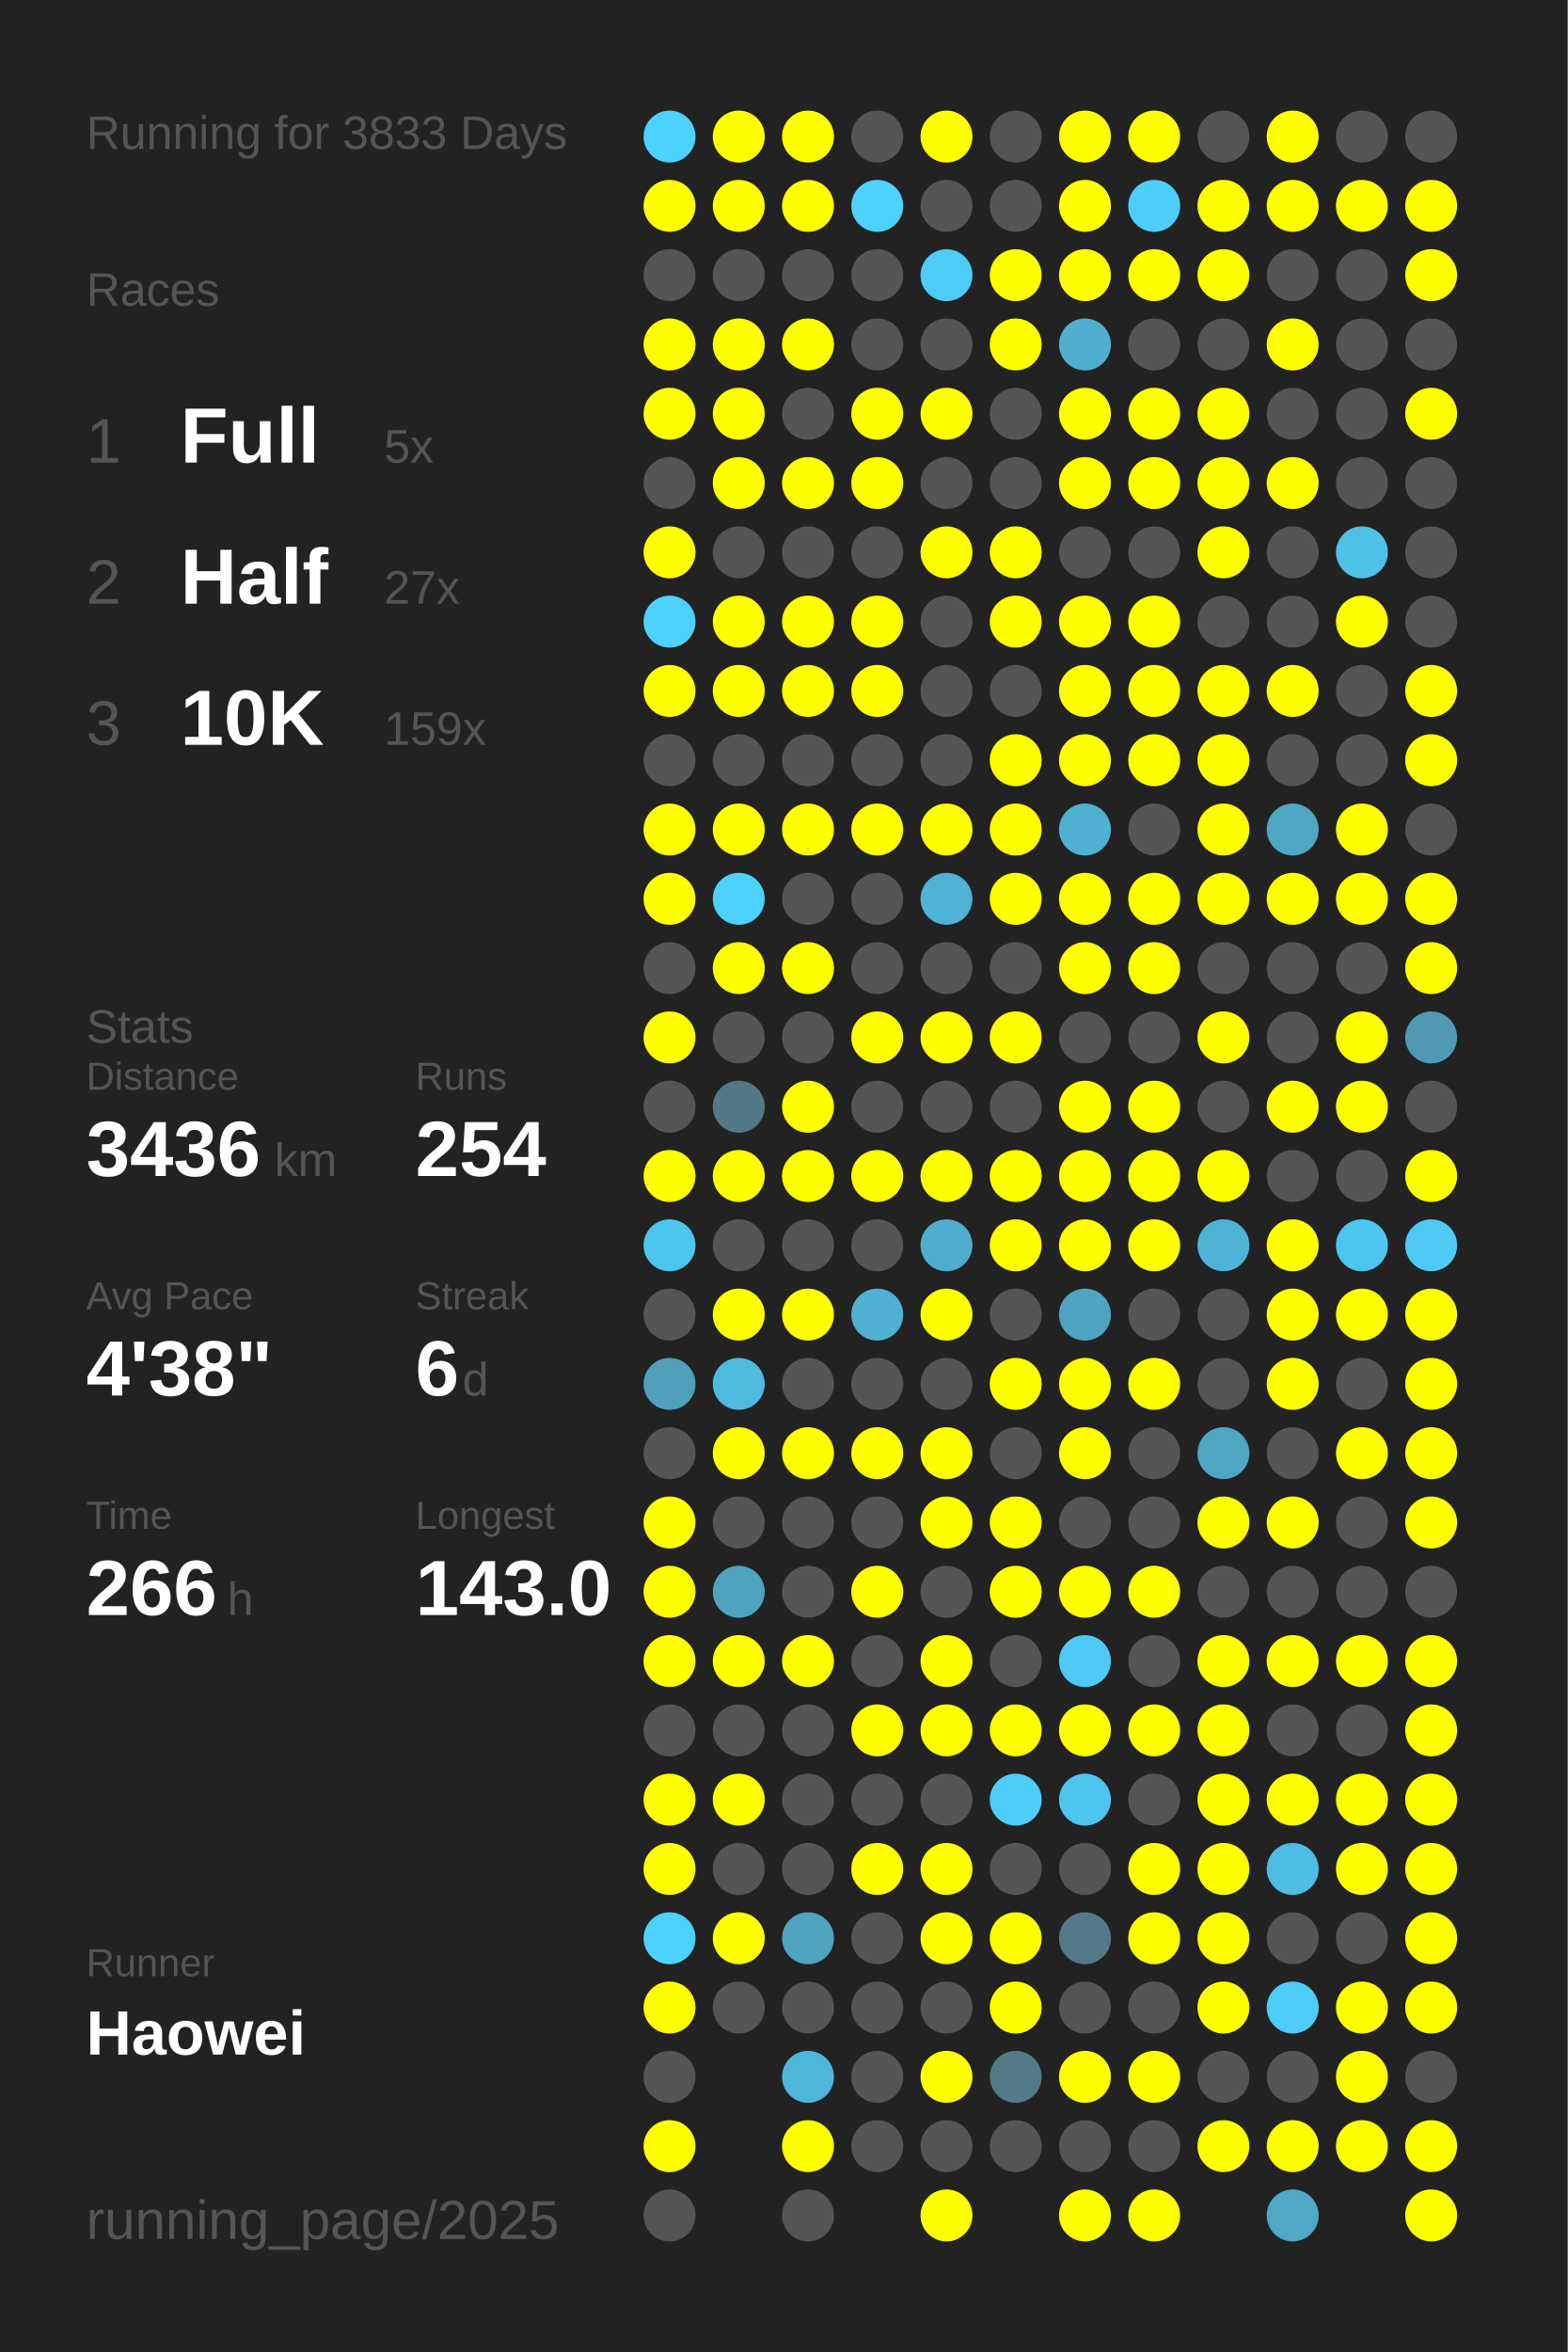
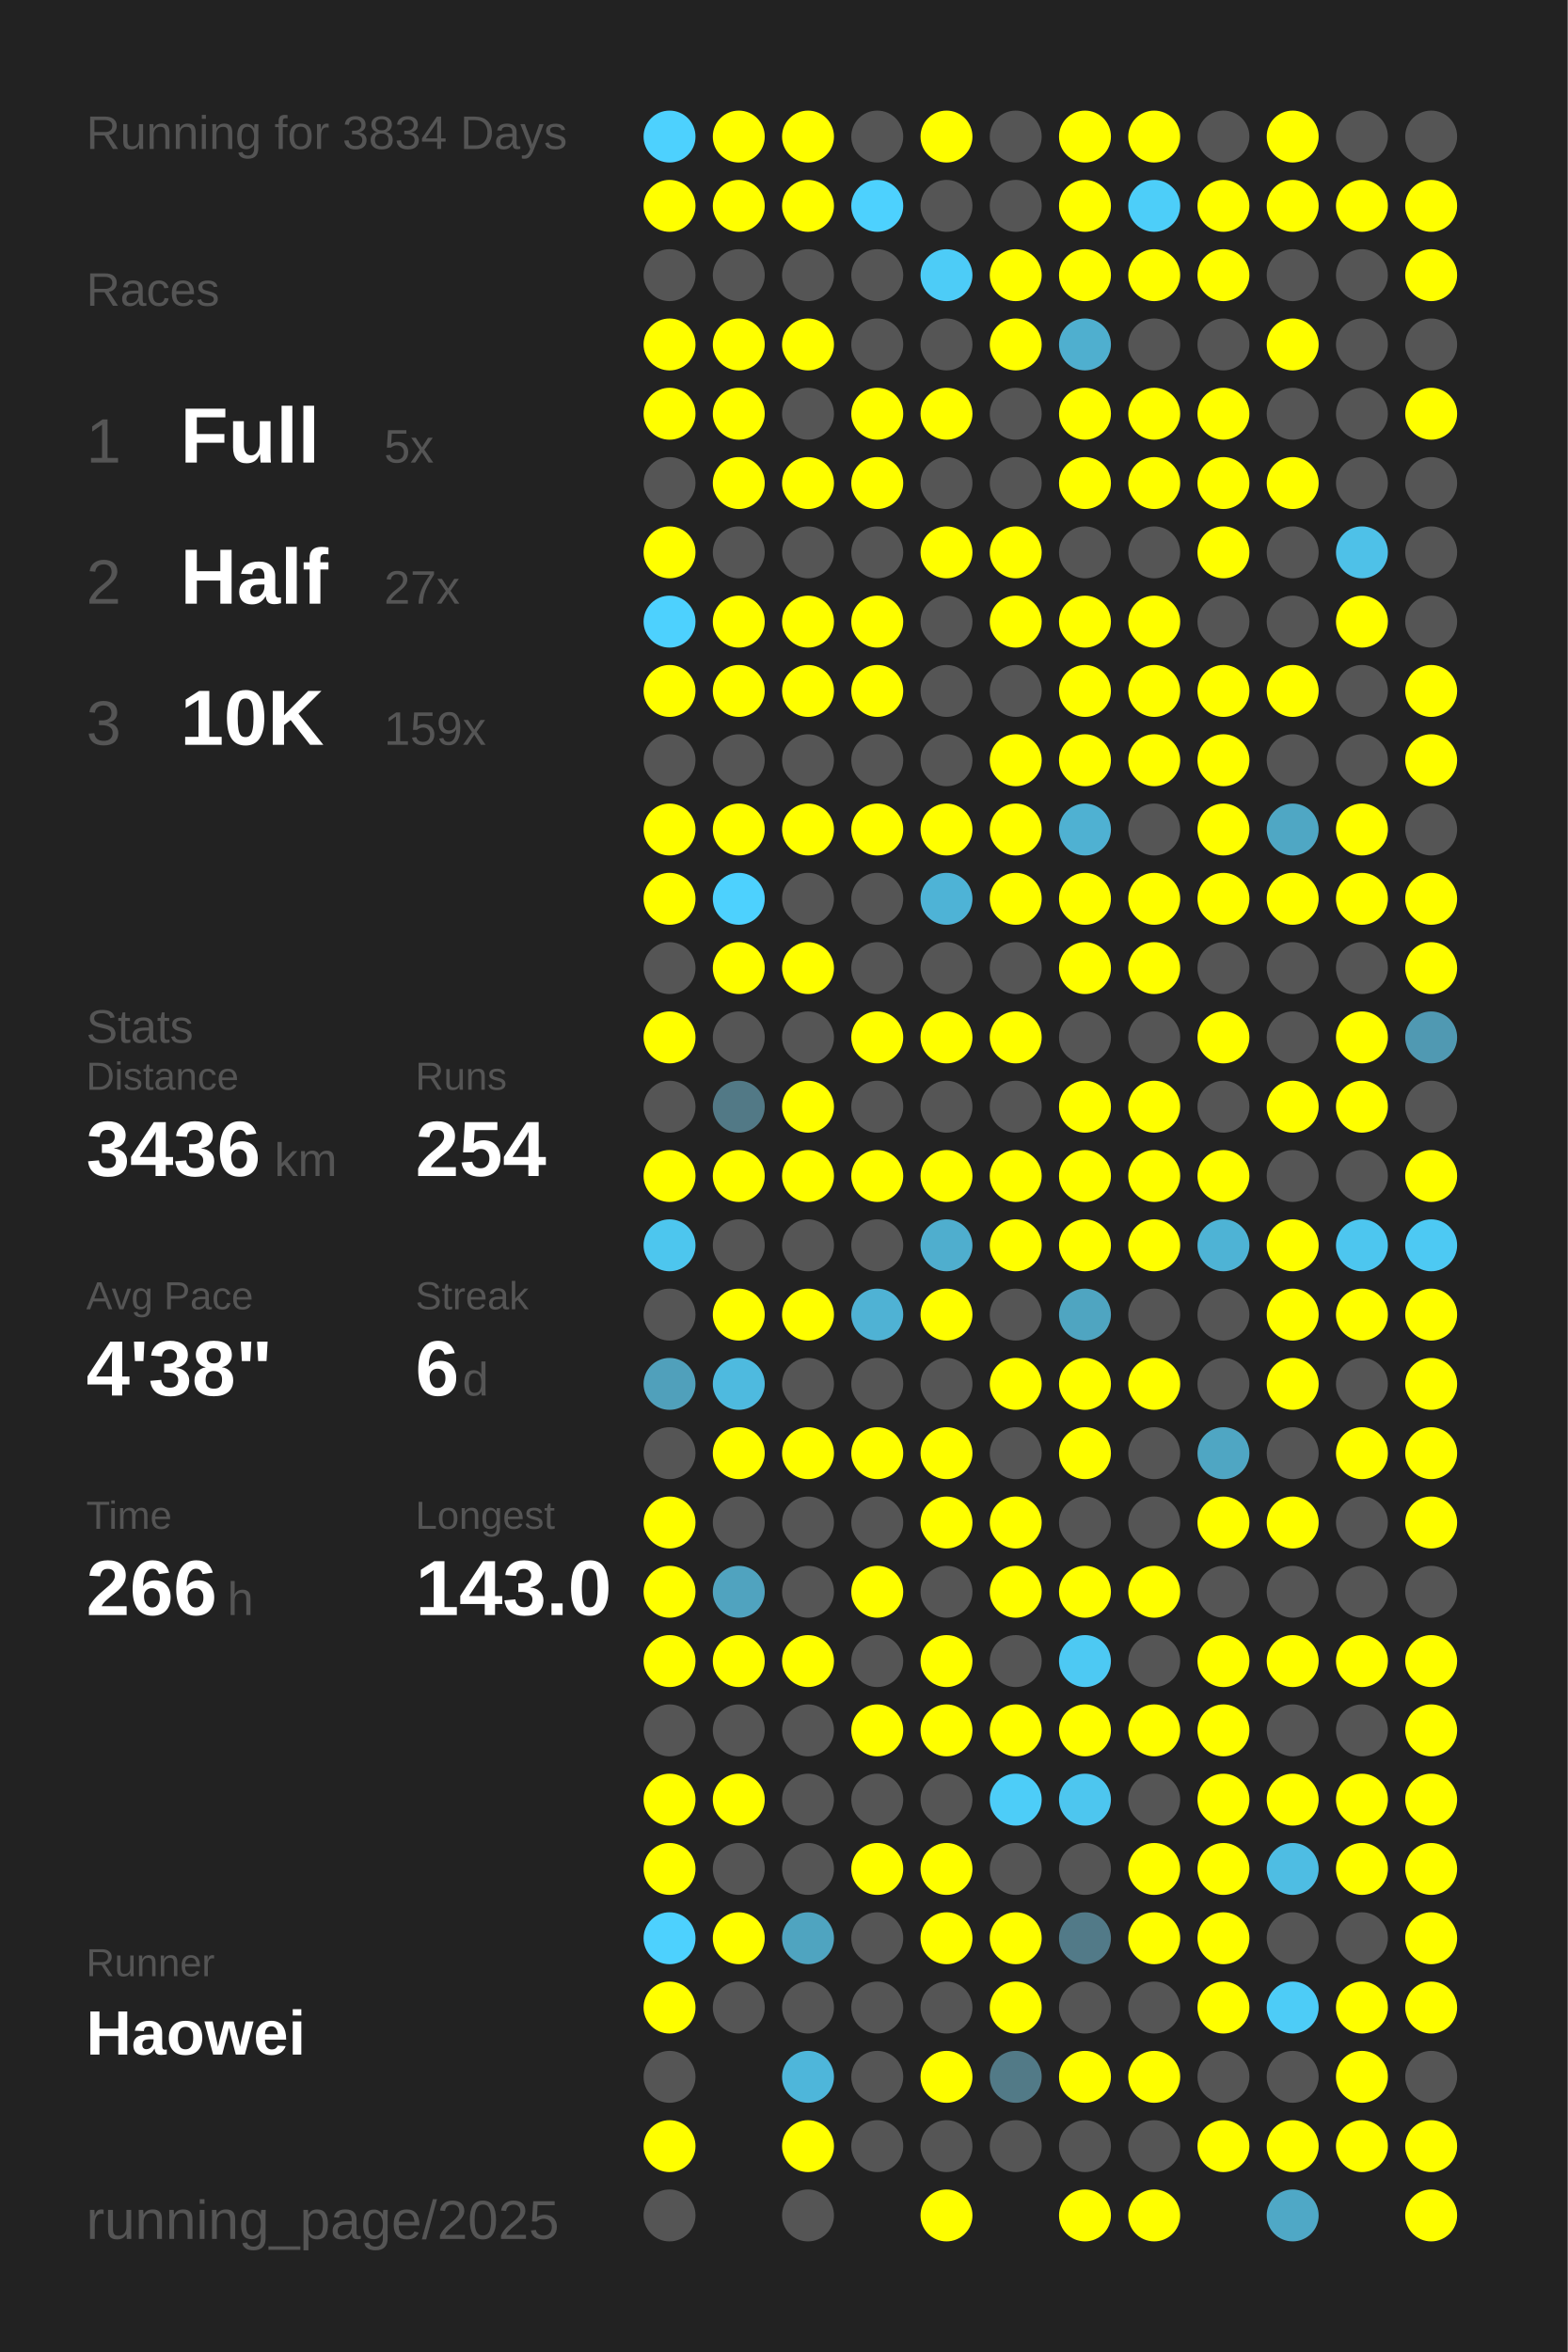
<svg xmlns="http://www.w3.org/2000/svg" baseProfile="full" height="300mm" version="1.1" viewBox="0,0,200,300" width="200mm">
  <defs />
  <rect fill="#222222" height="300" width="200" x="0" y="0" />
-   <text fill="#555555" style="font-size:6px; font-family:Arial;" x="11" y="19">Running for 3833 Days</text>
+   <text fill="#555555" style="font-size:6px; font-family:Arial;" x="11" y="19">Running for 3834 Days</text>
  <text fill="#555555" style="font-size:6px; font-family:Arial;" x="11" y="39">Races</text>
  <text fill="#555555" style="font-size:8px; font-family:Arial;" x="11" y="59">1</text>
  <text fill="#FFFFFF" style="font-size:10px; font-family:Arial; font-weight:bold;" x="23" y="59">Full</text>
  <text fill="#555555" style="font-size:6px; font-family:Arial;" x="49" y="59">5x</text>
  <text fill="#555555" style="font-size:8px; font-family:Arial;" x="11" y="77">2</text>
  <text fill="#FFFFFF" style="font-size:10px; font-family:Arial; font-weight:bold;" x="23" y="77">Half</text>
  <text fill="#555555" style="font-size:6px; font-family:Arial;" x="49" y="77">27x</text>
  <text fill="#555555" style="font-size:8px; font-family:Arial;" x="11" y="95">3</text>
  <text fill="#FFFFFF" style="font-size:10px; font-family:Arial; font-weight:bold;" x="23" y="95">10K</text>
  <text fill="#555555" style="font-size:6px; font-family:Arial;" x="49" y="95">159x</text>
  <text fill="#555555" style="font-size:6px; font-family:Arial;" x="11" y="133">Stats</text>
  <text fill="#555555" style="font-size:5px; font-family:Arial;" x="11" y="139">Distance</text>
  <text fill="#FFFFFF" style="font-size:10px; font-family:Arial; font-weight:bold;" x="11" y="150">3436</text>
  <text fill="#555555" style="font-size:6px; font-family:Arial;" x="35" y="150">km</text>
  <text fill="#555555" style="font-size:5px; font-family:Arial;" x="53" y="139">Runs</text>
  <text fill="#FFFFFF" style="font-size:10px; font-family:Arial; font-weight:bold;" x="53" y="150">254</text>
  <text fill="#555555" style="font-size:5px; font-family:Arial;" x="11" y="167">Avg Pace</text>
  <text fill="#FFFFFF" style="font-size:10px; font-family:Arial; font-weight:bold;" x="11" y="178">4'38"</text>
  <text fill="#555555" style="font-size:5px; font-family:Arial;" x="53" y="167">Streak</text>
  <text fill="#FFFFFF" style="font-size:10px; font-family:Arial; font-weight:bold;" x="53" y="178">6</text>
  <text fill="#555555" style="font-size:6px; font-family:Arial;" x="59" y="178">d</text>
  <text fill="#555555" style="font-size:5px; font-family:Arial;" x="11" y="195">Time</text>
  <text fill="#FFFFFF" style="font-size:10px; font-family:Arial; font-weight:bold;" x="11" y="206">266</text>
  <text fill="#555555" style="font-size:6px; font-family:Arial;" x="29" y="206">h</text>
  <text fill="#555555" style="font-size:5px; font-family:Arial;" x="53" y="195">Longest</text>
  <text fill="#FFFFFF" style="font-size:10px; font-family:Arial; font-weight:bold;" x="53" y="206">143.0</text>
  <text fill="#555555" style="font-size:5px; font-family:Arial;" x="11" y="252.065">Runner</text>
  <text fill="#FFFFFF" style="font-size:8px; font-family:Arial; font-weight:bold;" x="11" y="262.065">Haowei</text>
  <text fill="#555555" style="font-size:7px; font-family:Arial;" x="11" y="285.581">running_page/2025</text>
  <circle cx="85.417" cy="17.419" fill="#4dd1fe" r="3.312" />
  <circle cx="85.417" cy="26.258" fill="#FFFF00" r="3.312" />
  <circle cx="85.417" cy="35.097" fill="#555555" r="3.312" />
  <circle cx="85.417" cy="43.935" fill="#FFFF00" r="3.312" />
  <circle cx="85.417" cy="52.774" fill="#FFFF00" r="3.312" />
  <circle cx="85.417" cy="61.613" fill="#555555" r="3.312" />
  <circle cx="85.417" cy="70.452" fill="#FFFF00" r="3.312" />
  <circle cx="85.417" cy="79.29" fill="#4dd1fe" r="3.312" />
  <circle cx="85.417" cy="88.129" fill="#FFFF00" r="3.312" />
  <circle cx="85.417" cy="96.968" fill="#555555" r="3.312" />
  <circle cx="85.417" cy="105.806" fill="#FFFF00" r="3.312" />
  <circle cx="85.417" cy="114.645" fill="#FFFF00" r="3.312" />
  <circle cx="85.417" cy="123.484" fill="#555555" r="3.312" />
  <circle cx="85.417" cy="132.323" fill="#FFFF00" r="3.312" />
  <circle cx="85.417" cy="141.161" fill="#555555" r="3.312" />
  <circle cx="85.417" cy="150" fill="#FFFF00" r="3.312" />
  <circle cx="85.417" cy="158.839" fill="#4dc6ee" r="3.312" />
  <circle cx="85.417" cy="167.677" fill="#555555" r="3.312" />
  <circle cx="85.417" cy="176.516" fill="#50a0bb" r="3.312" />
  <circle cx="85.417" cy="185.355" fill="#555555" r="3.312" />
  <circle cx="85.417" cy="194.194" fill="#FFFF00" r="3.312" />
  <circle cx="85.417" cy="203.032" fill="#FFFF00" r="3.312" />
  <circle cx="85.417" cy="211.871" fill="#FFFF00" r="3.312" />
  <circle cx="85.417" cy="220.71" fill="#555555" r="3.312" />
  <circle cx="85.417" cy="229.548" fill="#FFFF00" r="3.312" />
  <circle cx="85.417" cy="238.387" fill="#FFFF00" r="3.312" />
  <circle cx="85.417" cy="247.226" fill="#4dd1fe" r="3.312" />
  <circle cx="85.417" cy="256.065" fill="#FFFF00" r="3.312" />
  <circle cx="85.417" cy="264.903" fill="#555555" r="3.312" />
  <circle cx="85.417" cy="273.742" fill="#FFFF00" r="3.312" />
  <circle cx="85.417" cy="282.581" fill="#555555" r="3.312" />
  <circle cx="94.25" cy="17.419" fill="#FFFF00" r="3.312" />
  <circle cx="94.25" cy="26.258" fill="#FFFF00" r="3.312" />
  <circle cx="94.25" cy="35.097" fill="#555555" r="3.312" />
  <circle cx="94.25" cy="43.935" fill="#FFFF00" r="3.312" />
  <circle cx="94.25" cy="52.774" fill="#FFFF00" r="3.312" />
  <circle cx="94.25" cy="61.613" fill="#FFFF00" r="3.312" />
  <circle cx="94.25" cy="70.452" fill="#555555" r="3.312" />
  <circle cx="94.25" cy="79.29" fill="#FFFF00" r="3.312" />
  <circle cx="94.25" cy="88.129" fill="#FFFF00" r="3.312" />
  <circle cx="94.25" cy="96.968" fill="#555555" r="3.312" />
  <circle cx="94.25" cy="105.806" fill="#FFFF00" r="3.312" />
  <circle cx="94.25" cy="114.645" fill="#4dd1fe" r="3.312" />
  <circle cx="94.25" cy="123.484" fill="#FFFF00" r="3.312" />
  <circle cx="94.25" cy="132.323" fill="#555555" r="3.312" />
  <circle cx="94.25" cy="141.161" fill="#527986" r="3.312" />
  <circle cx="94.25" cy="150" fill="#FFFF00" r="3.312" />
  <circle cx="94.25" cy="158.839" fill="#555555" r="3.312" />
  <circle cx="94.25" cy="167.677" fill="#FFFF00" r="3.312" />
  <circle cx="94.25" cy="176.516" fill="#4ebadf" r="3.312" />
  <circle cx="94.25" cy="185.355" fill="#FFFF00" r="3.312" />
  <circle cx="94.25" cy="194.194" fill="#555555" r="3.312" />
  <circle cx="94.25" cy="203.032" fill="#50a3bf" r="3.312" />
  <circle cx="94.25" cy="211.871" fill="#FFFF00" r="3.312" />
  <circle cx="94.25" cy="220.71" fill="#555555" r="3.312" />
  <circle cx="94.25" cy="229.548" fill="#FFFF00" r="3.312" />
  <circle cx="94.25" cy="238.387" fill="#555555" r="3.312" />
  <circle cx="94.25" cy="247.226" fill="#FFFF00" r="3.312" />
  <circle cx="94.25" cy="256.065" fill="#555555" r="3.312" />
  <circle cx="103.083" cy="17.419" fill="#FFFF00" r="3.312" />
  <circle cx="103.083" cy="26.258" fill="#FFFF00" r="3.312" />
  <circle cx="103.083" cy="35.097" fill="#555555" r="3.312" />
  <circle cx="103.083" cy="43.935" fill="#FFFF00" r="3.312" />
  <circle cx="103.083" cy="52.774" fill="#555555" r="3.312" />
  <circle cx="103.083" cy="61.613" fill="#FFFF00" r="3.312" />
  <circle cx="103.083" cy="70.452" fill="#555555" r="3.312" />
  <circle cx="103.083" cy="79.29" fill="#FFFF00" r="3.312" />
  <circle cx="103.083" cy="88.129" fill="#FFFF00" r="3.312" />
  <circle cx="103.083" cy="96.968" fill="#555555" r="3.312" />
  <circle cx="103.083" cy="105.806" fill="#FFFF00" r="3.312" />
  <circle cx="103.083" cy="114.645" fill="#555555" r="3.312" />
  <circle cx="103.083" cy="123.484" fill="#FFFF00" r="3.312" />
  <circle cx="103.083" cy="132.323" fill="#555555" r="3.312" />
  <circle cx="103.083" cy="141.161" fill="#FFFF00" r="3.312" />
  <circle cx="103.083" cy="150" fill="#FFFF00" r="3.312" />
  <circle cx="103.083" cy="158.839" fill="#555555" r="3.312" />
  <circle cx="103.083" cy="167.677" fill="#FFFF00" r="3.312" />
  <circle cx="103.083" cy="176.516" fill="#555555" r="3.312" />
  <circle cx="103.083" cy="185.355" fill="#FFFF00" r="3.312" />
  <circle cx="103.083" cy="194.194" fill="#555555" r="3.312" />
  <circle cx="103.083" cy="203.032" fill="#555555" r="3.312" />
  <circle cx="103.083" cy="211.871" fill="#FFFF00" r="3.312" />
  <circle cx="103.083" cy="220.71" fill="#555555" r="3.312" />
  <circle cx="103.083" cy="229.548" fill="#555555" r="3.312" />
  <circle cx="103.083" cy="238.387" fill="#555555" r="3.312" />
  <circle cx="103.083" cy="247.226" fill="#4fa4c0" r="3.312" />
  <circle cx="103.083" cy="256.065" fill="#555555" r="3.312" />
  <circle cx="103.083" cy="264.903" fill="#4eb6da" r="3.312" />
  <circle cx="103.083" cy="273.742" fill="#FFFF00" r="3.312" />
  <circle cx="103.083" cy="282.581" fill="#555555" r="3.312" />
  <circle cx="111.917" cy="17.419" fill="#555555" r="3.312" />
  <circle cx="111.917" cy="26.258" fill="#4dd1fe" r="3.312" />
  <circle cx="111.917" cy="35.097" fill="#555555" r="3.312" />
  <circle cx="111.917" cy="43.935" fill="#555555" r="3.312" />
  <circle cx="111.917" cy="52.774" fill="#FFFF00" r="3.312" />
  <circle cx="111.917" cy="61.613" fill="#FFFF00" r="3.312" />
  <circle cx="111.917" cy="70.452" fill="#555555" r="3.312" />
  <circle cx="111.917" cy="79.29" fill="#FFFF00" r="3.312" />
  <circle cx="111.917" cy="88.129" fill="#FFFF00" r="3.312" />
  <circle cx="111.917" cy="96.968" fill="#555555" r="3.312" />
  <circle cx="111.917" cy="105.806" fill="#FFFF00" r="3.312" />
  <circle cx="111.917" cy="114.645" fill="#555555" r="3.312" />
  <circle cx="111.917" cy="123.484" fill="#555555" r="3.312" />
  <circle cx="111.917" cy="132.323" fill="#FFFF00" r="3.312" />
  <circle cx="111.917" cy="141.161" fill="#555555" r="3.312" />
  <circle cx="111.917" cy="150" fill="#FFFF00" r="3.312" />
  <circle cx="111.917" cy="158.839" fill="#555555" r="3.312" />
  <circle cx="111.917" cy="167.677" fill="#4fb2d4" r="3.312" />
  <circle cx="111.917" cy="176.516" fill="#555555" r="3.312" />
  <circle cx="111.917" cy="185.355" fill="#FFFF00" r="3.312" />
  <circle cx="111.917" cy="194.194" fill="#555555" r="3.312" />
  <circle cx="111.917" cy="203.032" fill="#FFFF00" r="3.312" />
  <circle cx="111.917" cy="211.871" fill="#555555" r="3.312" />
  <circle cx="111.917" cy="220.71" fill="#FFFF00" r="3.312" />
  <circle cx="111.917" cy="229.548" fill="#555555" r="3.312" />
  <circle cx="111.917" cy="238.387" fill="#FFFF00" r="3.312" />
  <circle cx="111.917" cy="247.226" fill="#555555" r="3.312" />
  <circle cx="111.917" cy="256.065" fill="#555555" r="3.312" />
  <circle cx="111.917" cy="264.903" fill="#555555" r="3.312" />
  <circle cx="111.917" cy="273.742" fill="#555555" r="3.312" />
  <circle cx="120.75" cy="17.419" fill="#FFFF00" r="3.312" />
  <circle cx="120.75" cy="26.258" fill="#555555" r="3.312" />
  <circle cx="120.75" cy="35.097" fill="#4dccf7" r="3.312" />
  <circle cx="120.75" cy="43.935" fill="#555555" r="3.312" />
  <circle cx="120.75" cy="52.774" fill="#FFFF00" r="3.312" />
  <circle cx="120.75" cy="61.613" fill="#555555" r="3.312" />
  <circle cx="120.75" cy="70.452" fill="#FFFF00" r="3.312" />
  <circle cx="120.75" cy="79.29" fill="#555555" r="3.312" />
  <circle cx="120.75" cy="88.129" fill="#555555" r="3.312" />
  <circle cx="120.75" cy="96.968" fill="#555555" r="3.312" />
  <circle cx="120.75" cy="105.806" fill="#FFFF00" r="3.312" />
  <circle cx="120.75" cy="114.645" fill="#4eb3d6" r="3.312" />
  <circle cx="120.75" cy="123.484" fill="#555555" r="3.312" />
  <circle cx="120.75" cy="132.323" fill="#FFFF00" r="3.312" />
  <circle cx="120.75" cy="141.161" fill="#555555" r="3.312" />
  <circle cx="120.75" cy="150" fill="#FFFF00" r="3.312" />
  <circle cx="120.75" cy="158.839" fill="#4faece" r="3.312" />
  <circle cx="120.75" cy="167.677" fill="#FFFF00" r="3.312" />
  <circle cx="120.75" cy="176.516" fill="#555555" r="3.312" />
  <circle cx="120.75" cy="185.355" fill="#FFFF00" r="3.312" />
  <circle cx="120.75" cy="194.194" fill="#FFFF00" r="3.312" />
  <circle cx="120.75" cy="203.032" fill="#555555" r="3.312" />
  <circle cx="120.75" cy="211.871" fill="#FFFF00" r="3.312" />
  <circle cx="120.75" cy="220.71" fill="#FFFF00" r="3.312" />
  <circle cx="120.75" cy="229.548" fill="#555555" r="3.312" />
  <circle cx="120.75" cy="238.387" fill="#FFFF00" r="3.312" />
  <circle cx="120.75" cy="247.226" fill="#FFFF00" r="3.312" />
  <circle cx="120.75" cy="256.065" fill="#555555" r="3.312" />
  <circle cx="120.75" cy="264.903" fill="#FFFF00" r="3.312" />
  <circle cx="120.75" cy="273.742" fill="#555555" r="3.312" />
  <circle cx="120.75" cy="282.581" fill="#FFFF00" r="3.312" />
  <circle cx="129.583" cy="17.419" fill="#555555" r="3.312" />
  <circle cx="129.583" cy="26.258" fill="#555555" r="3.312" />
  <circle cx="129.583" cy="35.097" fill="#FFFF00" r="3.312" />
  <circle cx="129.583" cy="43.935" fill="#FFFF00" r="3.312" />
  <circle cx="129.583" cy="52.774" fill="#555555" r="3.312" />
  <circle cx="129.583" cy="61.613" fill="#555555" r="3.312" />
  <circle cx="129.583" cy="70.452" fill="#FFFF00" r="3.312" />
  <circle cx="129.583" cy="79.29" fill="#FFFF00" r="3.312" />
  <circle cx="129.583" cy="88.129" fill="#555555" r="3.312" />
  <circle cx="129.583" cy="96.968" fill="#FFFF00" r="3.312" />
  <circle cx="129.583" cy="105.806" fill="#FFFF00" r="3.312" />
  <circle cx="129.583" cy="114.645" fill="#FFFF00" r="3.312" />
  <circle cx="129.583" cy="123.484" fill="#555555" r="3.312" />
  <circle cx="129.583" cy="132.323" fill="#FFFF00" r="3.312" />
  <circle cx="129.583" cy="141.161" fill="#555555" r="3.312" />
  <circle cx="129.583" cy="150" fill="#FFFF00" r="3.312" />
  <circle cx="129.583" cy="158.839" fill="#FFFF00" r="3.312" />
  <circle cx="129.583" cy="167.677" fill="#555555" r="3.312" />
  <circle cx="129.583" cy="176.516" fill="#FFFF00" r="3.312" />
  <circle cx="129.583" cy="185.355" fill="#555555" r="3.312" />
  <circle cx="129.583" cy="194.194" fill="#FFFF00" r="3.312" />
  <circle cx="129.583" cy="203.032" fill="#FFFF00" r="3.312" />
  <circle cx="129.583" cy="211.871" fill="#555555" r="3.312" />
  <circle cx="129.583" cy="220.71" fill="#FFFF00" r="3.312" />
  <circle cx="129.583" cy="229.548" fill="#4dcdf8" r="3.312" />
  <circle cx="129.583" cy="238.387" fill="#555555" r="3.312" />
  <circle cx="129.583" cy="247.226" fill="#FFFF00" r="3.312" />
  <circle cx="129.583" cy="256.065" fill="#FFFF00" r="3.312" />
  <circle cx="129.583" cy="264.903" fill="#527a87" r="3.312" />
  <circle cx="129.583" cy="273.742" fill="#555555" r="3.312" />
  <circle cx="138.417" cy="17.419" fill="#FFFF00" r="3.312" />
  <circle cx="138.417" cy="26.258" fill="#FFFF00" r="3.312" />
  <circle cx="138.417" cy="35.097" fill="#FFFF00" r="3.312" />
  <circle cx="138.417" cy="43.935" fill="#4fafcf" r="3.312" />
  <circle cx="138.417" cy="52.774" fill="#FFFF00" r="3.312" />
  <circle cx="138.417" cy="61.613" fill="#FFFF00" r="3.312" />
  <circle cx="138.417" cy="70.452" fill="#555555" r="3.312" />
  <circle cx="138.417" cy="79.29" fill="#FFFF00" r="3.312" />
  <circle cx="138.417" cy="88.129" fill="#FFFF00" r="3.312" />
  <circle cx="138.417" cy="96.968" fill="#FFFF00" r="3.312" />
  <circle cx="138.417" cy="105.806" fill="#4fb1d2" r="3.312" />
  <circle cx="138.417" cy="114.645" fill="#FFFF00" r="3.312" />
  <circle cx="138.417" cy="123.484" fill="#FFFF00" r="3.312" />
  <circle cx="138.417" cy="132.323" fill="#555555" r="3.312" />
  <circle cx="138.417" cy="141.161" fill="#FFFF00" r="3.312" />
  <circle cx="138.417" cy="150" fill="#FFFF00" r="3.312" />
  <circle cx="138.417" cy="158.839" fill="#FFFF00" r="3.312" />
  <circle cx="138.417" cy="167.677" fill="#4fa5c1" r="3.312" />
  <circle cx="138.417" cy="176.516" fill="#FFFF00" r="3.312" />
  <circle cx="138.417" cy="185.355" fill="#FFFF00" r="3.312" />
  <circle cx="138.417" cy="194.194" fill="#555555" r="3.312" />
  <circle cx="138.417" cy="203.032" fill="#FFFF00" r="3.312" />
  <circle cx="138.417" cy="211.871" fill="#4dc9f3" r="3.312" />
  <circle cx="138.417" cy="220.71" fill="#FFFF00" r="3.312" />
  <circle cx="138.417" cy="229.548" fill="#4dc6ef" r="3.312" />
  <circle cx="138.417" cy="238.387" fill="#555555" r="3.312" />
  <circle cx="138.417" cy="247.226" fill="#527a88" r="3.312" />
  <circle cx="138.417" cy="256.065" fill="#555555" r="3.312" />
  <circle cx="138.417" cy="264.903" fill="#FFFF00" r="3.312" />
  <circle cx="138.417" cy="273.742" fill="#555555" r="3.312" />
  <circle cx="138.417" cy="282.581" fill="#FFFF00" r="3.312" />
  <circle cx="147.25" cy="17.419" fill="#FFFF00" r="3.312" />
  <circle cx="147.25" cy="26.258" fill="#4dcef9" r="3.312" />
  <circle cx="147.25" cy="35.097" fill="#FFFF00" r="3.312" />
  <circle cx="147.25" cy="43.935" fill="#555555" r="3.312" />
  <circle cx="147.25" cy="52.774" fill="#FFFF00" r="3.312" />
  <circle cx="147.25" cy="61.613" fill="#FFFF00" r="3.312" />
  <circle cx="147.25" cy="70.452" fill="#555555" r="3.312" />
  <circle cx="147.25" cy="79.29" fill="#FFFF00" r="3.312" />
  <circle cx="147.25" cy="88.129" fill="#FFFF00" r="3.312" />
  <circle cx="147.25" cy="96.968" fill="#FFFF00" r="3.312" />
  <circle cx="147.25" cy="105.806" fill="#555555" r="3.312" />
  <circle cx="147.25" cy="114.645" fill="#FFFF00" r="3.312" />
  <circle cx="147.25" cy="123.484" fill="#FFFF00" r="3.312" />
  <circle cx="147.25" cy="132.323" fill="#555555" r="3.312" />
  <circle cx="147.25" cy="141.161" fill="#FFFF00" r="3.312" />
  <circle cx="147.25" cy="150" fill="#FFFF00" r="3.312" />
  <circle cx="147.25" cy="158.839" fill="#FFFF00" r="3.312" />
  <circle cx="147.25" cy="167.677" fill="#555555" r="3.312" />
  <circle cx="147.25" cy="176.516" fill="#FFFF00" r="3.312" />
  <circle cx="147.25" cy="185.355" fill="#555555" r="3.312" />
  <circle cx="147.25" cy="194.194" fill="#555555" r="3.312" />
  <circle cx="147.25" cy="203.032" fill="#FFFF00" r="3.312" />
  <circle cx="147.25" cy="211.871" fill="#555555" r="3.312" />
  <circle cx="147.25" cy="220.71" fill="#FFFF00" r="3.312" />
  <circle cx="147.25" cy="229.548" fill="#555555" r="3.312" />
  <circle cx="147.25" cy="238.387" fill="#FFFF00" r="3.312" />
  <circle cx="147.25" cy="247.226" fill="#FFFF00" r="3.312" />
  <circle cx="147.25" cy="256.065" fill="#555555" r="3.312" />
  <circle cx="147.25" cy="264.903" fill="#FFFF00" r="3.312" />
  <circle cx="147.25" cy="273.742" fill="#555555" r="3.312" />
  <circle cx="147.25" cy="282.581" fill="#FFFF00" r="3.312" />
  <circle cx="156.083" cy="17.419" fill="#555555" r="3.312" />
  <circle cx="156.083" cy="26.258" fill="#FFFF00" r="3.312" />
  <circle cx="156.083" cy="35.097" fill="#FFFF00" r="3.312" />
  <circle cx="156.083" cy="43.935" fill="#555555" r="3.312" />
  <circle cx="156.083" cy="52.774" fill="#FFFF00" r="3.312" />
  <circle cx="156.083" cy="61.613" fill="#FFFF00" r="3.312" />
  <circle cx="156.083" cy="70.452" fill="#FFFF00" r="3.312" />
  <circle cx="156.083" cy="79.29" fill="#555555" r="3.312" />
  <circle cx="156.083" cy="88.129" fill="#FFFF00" r="3.312" />
  <circle cx="156.083" cy="96.968" fill="#FFFF00" r="3.312" />
  <circle cx="156.083" cy="105.806" fill="#FFFF00" r="3.312" />
  <circle cx="156.083" cy="114.645" fill="#FFFF00" r="3.312" />
  <circle cx="156.083" cy="123.484" fill="#555555" r="3.312" />
  <circle cx="156.083" cy="132.323" fill="#FFFF00" r="3.312" />
  <circle cx="156.083" cy="141.161" fill="#555555" r="3.312" />
  <circle cx="156.083" cy="150" fill="#FFFF00" r="3.312" />
  <circle cx="156.083" cy="158.839" fill="#4eb3d5" r="3.312" />
  <circle cx="156.083" cy="167.677" fill="#555555" r="3.312" />
  <circle cx="156.083" cy="176.516" fill="#555555" r="3.312" />
  <circle cx="156.083" cy="185.355" fill="#4fa6c3" r="3.312" />
  <circle cx="156.083" cy="194.194" fill="#FFFF00" r="3.312" />
  <circle cx="156.083" cy="203.032" fill="#555555" r="3.312" />
  <circle cx="156.083" cy="211.871" fill="#FFFF00" r="3.312" />
  <circle cx="156.083" cy="220.71" fill="#FFFF00" r="3.312" />
  <circle cx="156.083" cy="229.548" fill="#FFFF00" r="3.312" />
  <circle cx="156.083" cy="238.387" fill="#FFFF00" r="3.312" />
  <circle cx="156.083" cy="247.226" fill="#FFFF00" r="3.312" />
  <circle cx="156.083" cy="256.065" fill="#FFFF00" r="3.312" />
  <circle cx="156.083" cy="264.903" fill="#555555" r="3.312" />
  <circle cx="156.083" cy="273.742" fill="#FFFF00" r="3.312" />
  <circle cx="164.917" cy="17.419" fill="#FFFF00" r="3.312" />
  <circle cx="164.917" cy="26.258" fill="#FFFF00" r="3.312" />
  <circle cx="164.917" cy="35.097" fill="#555555" r="3.312" />
  <circle cx="164.917" cy="43.935" fill="#FFFF00" r="3.312" />
  <circle cx="164.917" cy="52.774" fill="#555555" r="3.312" />
  <circle cx="164.917" cy="61.613" fill="#FFFF00" r="3.312" />
  <circle cx="164.917" cy="70.452" fill="#555555" r="3.312" />
  <circle cx="164.917" cy="79.29" fill="#555555" r="3.312" />
  <circle cx="164.917" cy="88.129" fill="#FFFF00" r="3.312" />
  <circle cx="164.917" cy="96.968" fill="#555555" r="3.312" />
  <circle cx="164.917" cy="105.806" fill="#4fa7c4" r="3.312" />
  <circle cx="164.917" cy="114.645" fill="#FFFF00" r="3.312" />
  <circle cx="164.917" cy="123.484" fill="#555555" r="3.312" />
  <circle cx="164.917" cy="132.323" fill="#555555" r="3.312" />
  <circle cx="164.917" cy="141.161" fill="#FFFF00" r="3.312" />
  <circle cx="164.917" cy="150" fill="#555555" r="3.312" />
  <circle cx="164.917" cy="158.839" fill="#FFFF00" r="3.312" />
  <circle cx="164.917" cy="167.677" fill="#FFFF00" r="3.312" />
  <circle cx="164.917" cy="176.516" fill="#FFFF00" r="3.312" />
  <circle cx="164.917" cy="185.355" fill="#555555" r="3.312" />
  <circle cx="164.917" cy="194.194" fill="#FFFF00" r="3.312" />
  <circle cx="164.917" cy="203.032" fill="#555555" r="3.312" />
  <circle cx="164.917" cy="211.871" fill="#FFFF00" r="3.312" />
  <circle cx="164.917" cy="220.71" fill="#555555" r="3.312" />
  <circle cx="164.917" cy="229.548" fill="#FFFF00" r="3.312" />
  <circle cx="164.917" cy="238.387" fill="#4ebde3" r="3.312" />
  <circle cx="164.917" cy="247.226" fill="#555555" r="3.312" />
  <circle cx="164.917" cy="256.065" fill="#4dccf7" r="3.312" />
  <circle cx="164.917" cy="264.903" fill="#555555" r="3.312" />
  <circle cx="164.917" cy="273.742" fill="#FFFF00" r="3.312" />
  <circle cx="164.917" cy="282.581" fill="#4fa8c6" r="3.312" />
  <circle cx="173.75" cy="17.419" fill="#555555" r="3.312" />
  <circle cx="173.75" cy="26.258" fill="#FFFF00" r="3.312" />
  <circle cx="173.75" cy="35.097" fill="#555555" r="3.312" />
  <circle cx="173.75" cy="43.935" fill="#555555" r="3.312" />
  <circle cx="173.75" cy="52.774" fill="#555555" r="3.312" />
  <circle cx="173.75" cy="61.613" fill="#555555" r="3.312" />
  <circle cx="173.75" cy="70.452" fill="#4ec1e8" r="3.312" />
  <circle cx="173.75" cy="79.29" fill="#FFFF00" r="3.312" />
  <circle cx="173.75" cy="88.129" fill="#555555" r="3.312" />
  <circle cx="173.75" cy="96.968" fill="#555555" r="3.312" />
  <circle cx="173.75" cy="105.806" fill="#FFFF00" r="3.312" />
  <circle cx="173.75" cy="114.645" fill="#FFFF00" r="3.312" />
  <circle cx="173.75" cy="123.484" fill="#555555" r="3.312" />
  <circle cx="173.75" cy="132.323" fill="#FFFF00" r="3.312" />
  <circle cx="173.75" cy="141.161" fill="#FFFF00" r="3.312" />
  <circle cx="173.75" cy="150" fill="#555555" r="3.312" />
  <circle cx="173.75" cy="158.839" fill="#4dc6ef" r="3.312" />
  <circle cx="173.75" cy="167.677" fill="#FFFF00" r="3.312" />
  <circle cx="173.75" cy="176.516" fill="#555555" r="3.312" />
  <circle cx="173.75" cy="185.355" fill="#FFFF00" r="3.312" />
  <circle cx="173.75" cy="194.194" fill="#555555" r="3.312" />
  <circle cx="173.75" cy="203.032" fill="#555555" r="3.312" />
  <circle cx="173.75" cy="211.871" fill="#FFFF00" r="3.312" />
  <circle cx="173.75" cy="220.71" fill="#555555" r="3.312" />
  <circle cx="173.75" cy="229.548" fill="#FFFF00" r="3.312" />
  <circle cx="173.75" cy="238.387" fill="#FFFF00" r="3.312" />
  <circle cx="173.75" cy="247.226" fill="#555555" r="3.312" />
  <circle cx="173.75" cy="256.065" fill="#FFFF00" r="3.312" />
  <circle cx="173.75" cy="264.903" fill="#FFFF00" r="3.312" />
  <circle cx="173.75" cy="273.742" fill="#FFFF00" r="3.312" />
  <circle cx="182.583" cy="17.419" fill="#555555" r="3.312" />
  <circle cx="182.583" cy="26.258" fill="#FFFF00" r="3.312" />
  <circle cx="182.583" cy="35.097" fill="#FFFF00" r="3.312" />
  <circle cx="182.583" cy="43.935" fill="#555555" r="3.312" />
  <circle cx="182.583" cy="52.774" fill="#FFFF00" r="3.312" />
  <circle cx="182.583" cy="61.613" fill="#555555" r="3.312" />
  <circle cx="182.583" cy="70.452" fill="#555555" r="3.312" />
  <circle cx="182.583" cy="79.29" fill="#555555" r="3.312" />
  <circle cx="182.583" cy="88.129" fill="#FFFF00" r="3.312" />
  <circle cx="182.583" cy="96.968" fill="#FFFF00" r="3.312" />
  <circle cx="182.583" cy="105.806" fill="#555555" r="3.312" />
  <circle cx="182.583" cy="114.645" fill="#FFFF00" r="3.312" />
  <circle cx="182.583" cy="123.484" fill="#FFFF00" r="3.312" />
  <circle cx="182.583" cy="132.323" fill="#5099b2" r="3.312" />
  <circle cx="182.583" cy="141.161" fill="#555555" r="3.312" />
  <circle cx="182.583" cy="150" fill="#FFFF00" r="3.312" />
  <circle cx="182.583" cy="158.839" fill="#4dc9f3" r="3.312" />
  <circle cx="182.583" cy="167.677" fill="#FFFF00" r="3.312" />
  <circle cx="182.583" cy="176.516" fill="#FFFF00" r="3.312" />
  <circle cx="182.583" cy="185.355" fill="#FFFF00" r="3.312" />
  <circle cx="182.583" cy="194.194" fill="#FFFF00" r="3.312" />
  <circle cx="182.583" cy="203.032" fill="#555555" r="3.312" />
  <circle cx="182.583" cy="211.871" fill="#FFFF00" r="3.312" />
  <circle cx="182.583" cy="220.71" fill="#FFFF00" r="3.312" />
  <circle cx="182.583" cy="229.548" fill="#FFFF00" r="3.312" />
  <circle cx="182.583" cy="238.387" fill="#FFFF00" r="3.312" />
  <circle cx="182.583" cy="247.226" fill="#FFFF00" r="3.312" />
  <circle cx="182.583" cy="256.065" fill="#FFFF00" r="3.312" />
  <circle cx="182.583" cy="264.903" fill="#555555" r="3.312" />
  <circle cx="182.583" cy="273.742" fill="#FFFF00" r="3.312" />
  <circle cx="182.583" cy="282.581" fill="#FFFF00" r="3.312" />
</svg>
